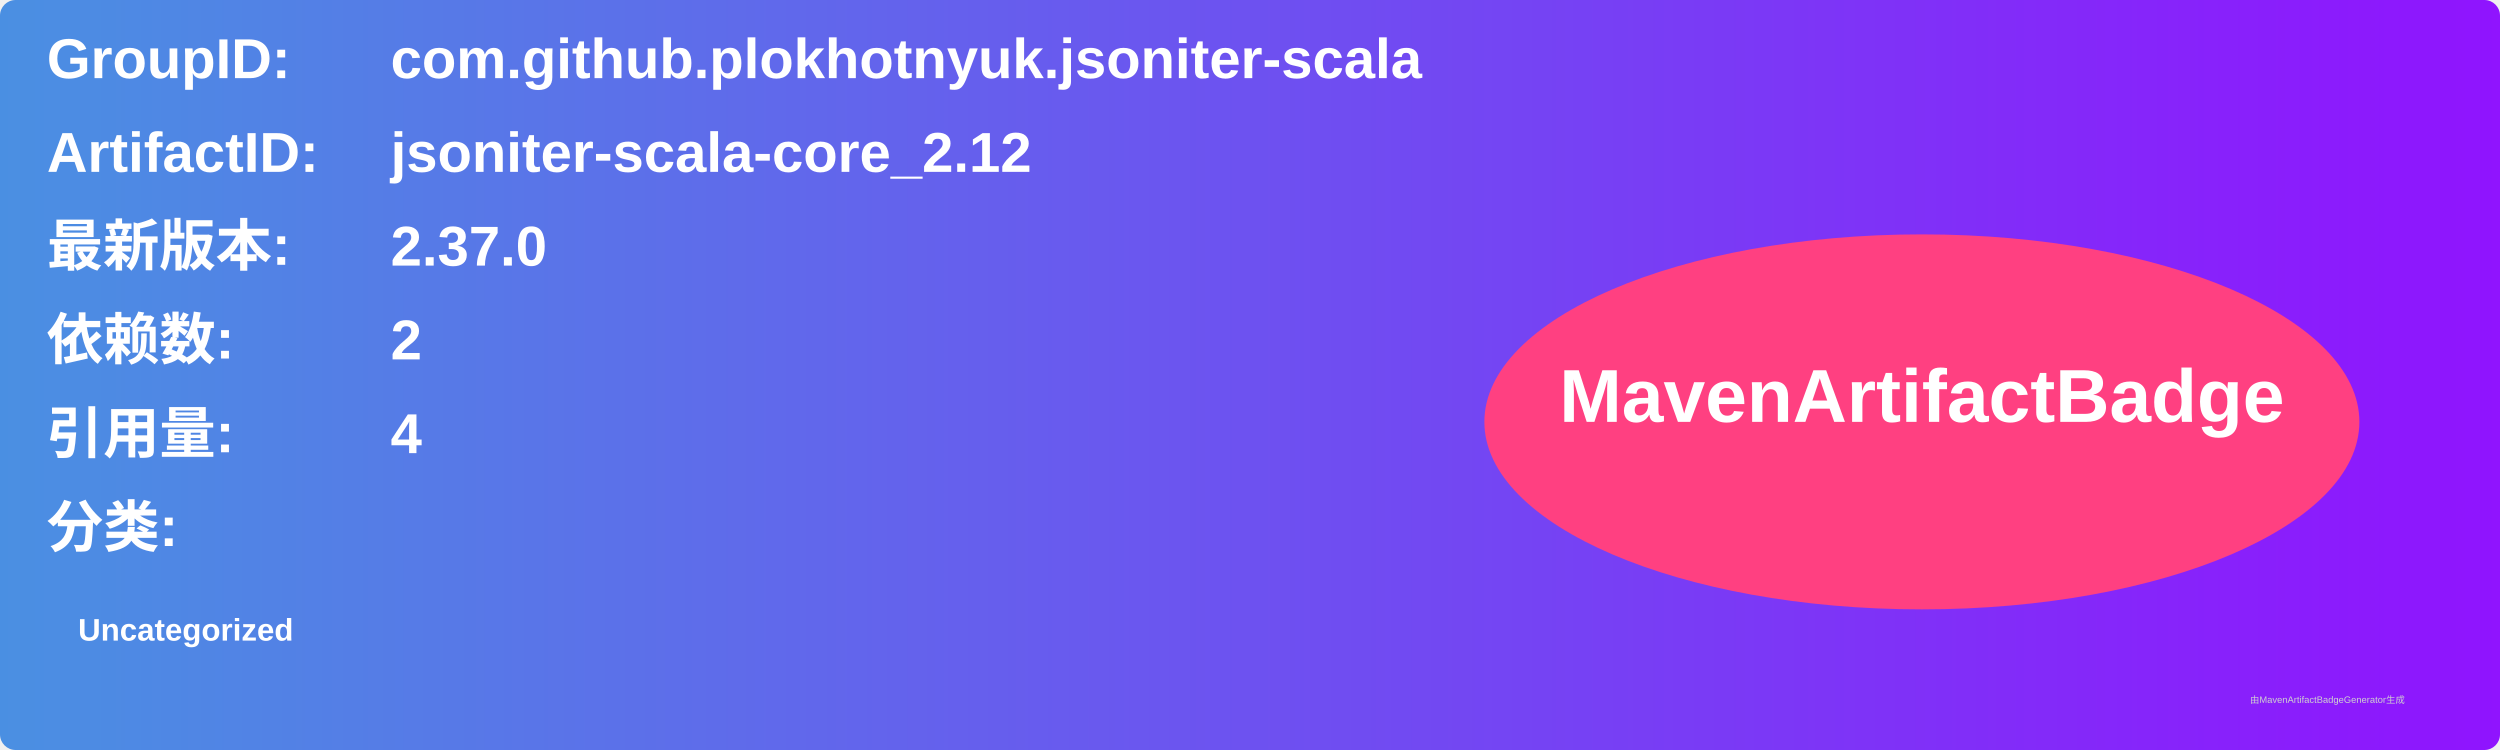
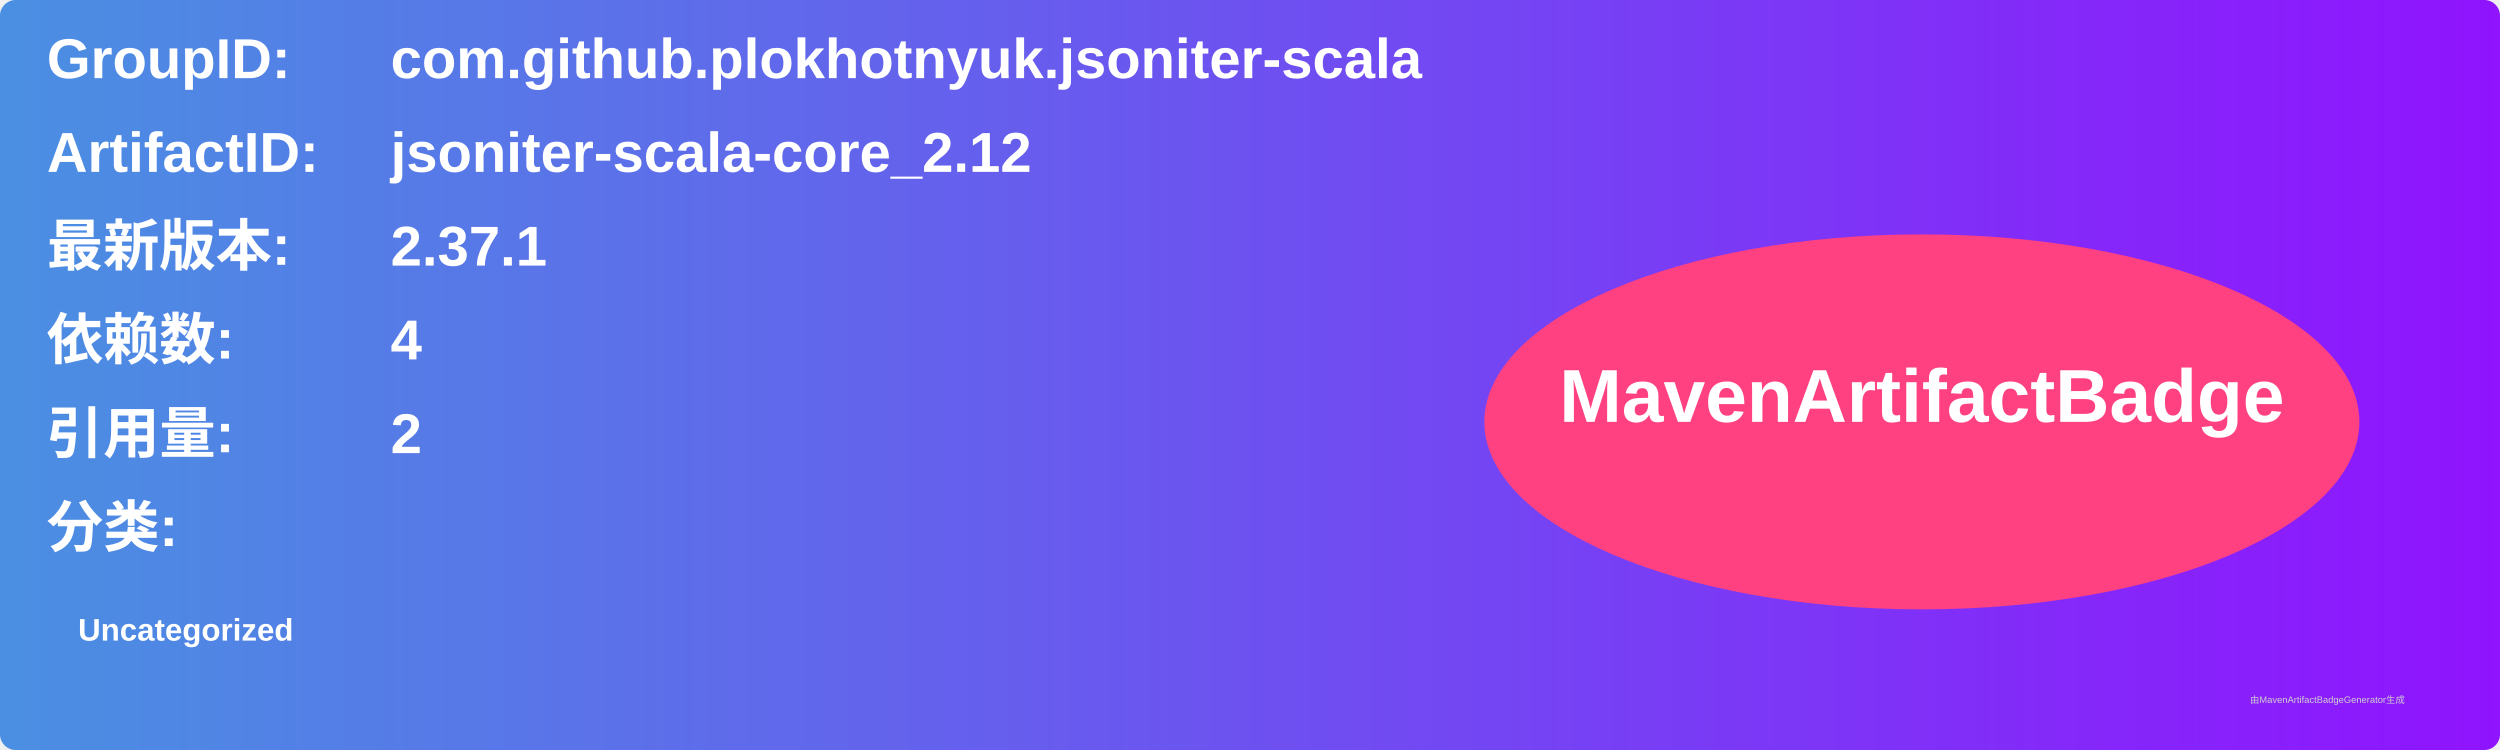
<svg xmlns="http://www.w3.org/2000/svg" width="800" height="240" viewBox="0 0 800 240">
  <linearGradient id="grad" x1="0%" y1="0%" x2="100%" y2="0%">
    <stop offset="0%" stop-color="#4a90e2" />
    <stop offset="100%" stop-color="#9013fe" />
  </linearGradient>
  <rect width="100%" height="100%" rx="5" ry="5" fill="url(#grad)" />
  <g transform="translate(15, 15)">
    <text x="0" y="10" font-family="Arial" font-size="18" fill="white" font-weight="bold" width="260">GroupID:</text>
    <text x="110" y="10" font-family="Arial" font-size="18" fill="white" font-weight="bold" width="460">com.github.plokhotnyuk.jsoniter-scala</text>
    <text x="0" y="40" font-family="Arial" font-size="18" fill="white" font-weight="bold" width="260">ArtifactID:</text>
    <text x="110" y="40" font-family="Arial" font-size="18" fill="white" font-weight="bold" width="460">jsoniter-scala-core_2.12</text>
    <text x="0" y="70" font-family="Arial" font-size="18" fill="white" font-weight="bold">最新版本:</text>
    <text x="110" y="70" font-family="Arial" font-size="18" fill="white" font-weight="bold">
-       <tspan font-weight="bold">2.37.0</tspan>
+       <tspan font-weight="bold">2.37.1</tspan>
    </text>
    <text x="0" y="100" font-family="Arial" font-size="18" fill="white" font-weight="bold">依赖数: </text>
    <text x="110" y="100" font-family="Arial" font-size="18" fill="white">
-       <tspan font-weight="bold">2</tspan>
+       <tspan font-weight="bold">4</tspan>
    </text>
    <text x="0" y="130" font-family="Arial" font-size="18" fill="white" font-weight="bold">引用量: </text>
    <text x="110" y="130" font-family="Arial" font-size="18" fill="white">
-       <tspan font-weight="bold">4</tspan>
+       <tspan font-weight="bold">2</tspan>
    </text>
    <text x="0" y="160" font-family="Arial" font-size="18" fill="white" font-weight="bold">分类:</text>
    <text x="10" y="190" font-family="Arial" font-size="10" fill="white">
      <tspan font-weight="bold">Uncategorized</tspan>
    </text>
    <ellipse cx="600" cy="120" rx="140" ry="60" fill="#ff4081" />
    <text x="600" y="120" text-anchor="middle" font-family="Arial" font-size="24" fill="white" font-weight="bold">MavenArtifactBadge</text>
  </g>
  <text x="720" y="225" font-family="Arial" font-size="3" fill="#d0d0d0">由MavenArtifactBadgeGenerator生成</text>
</svg>
